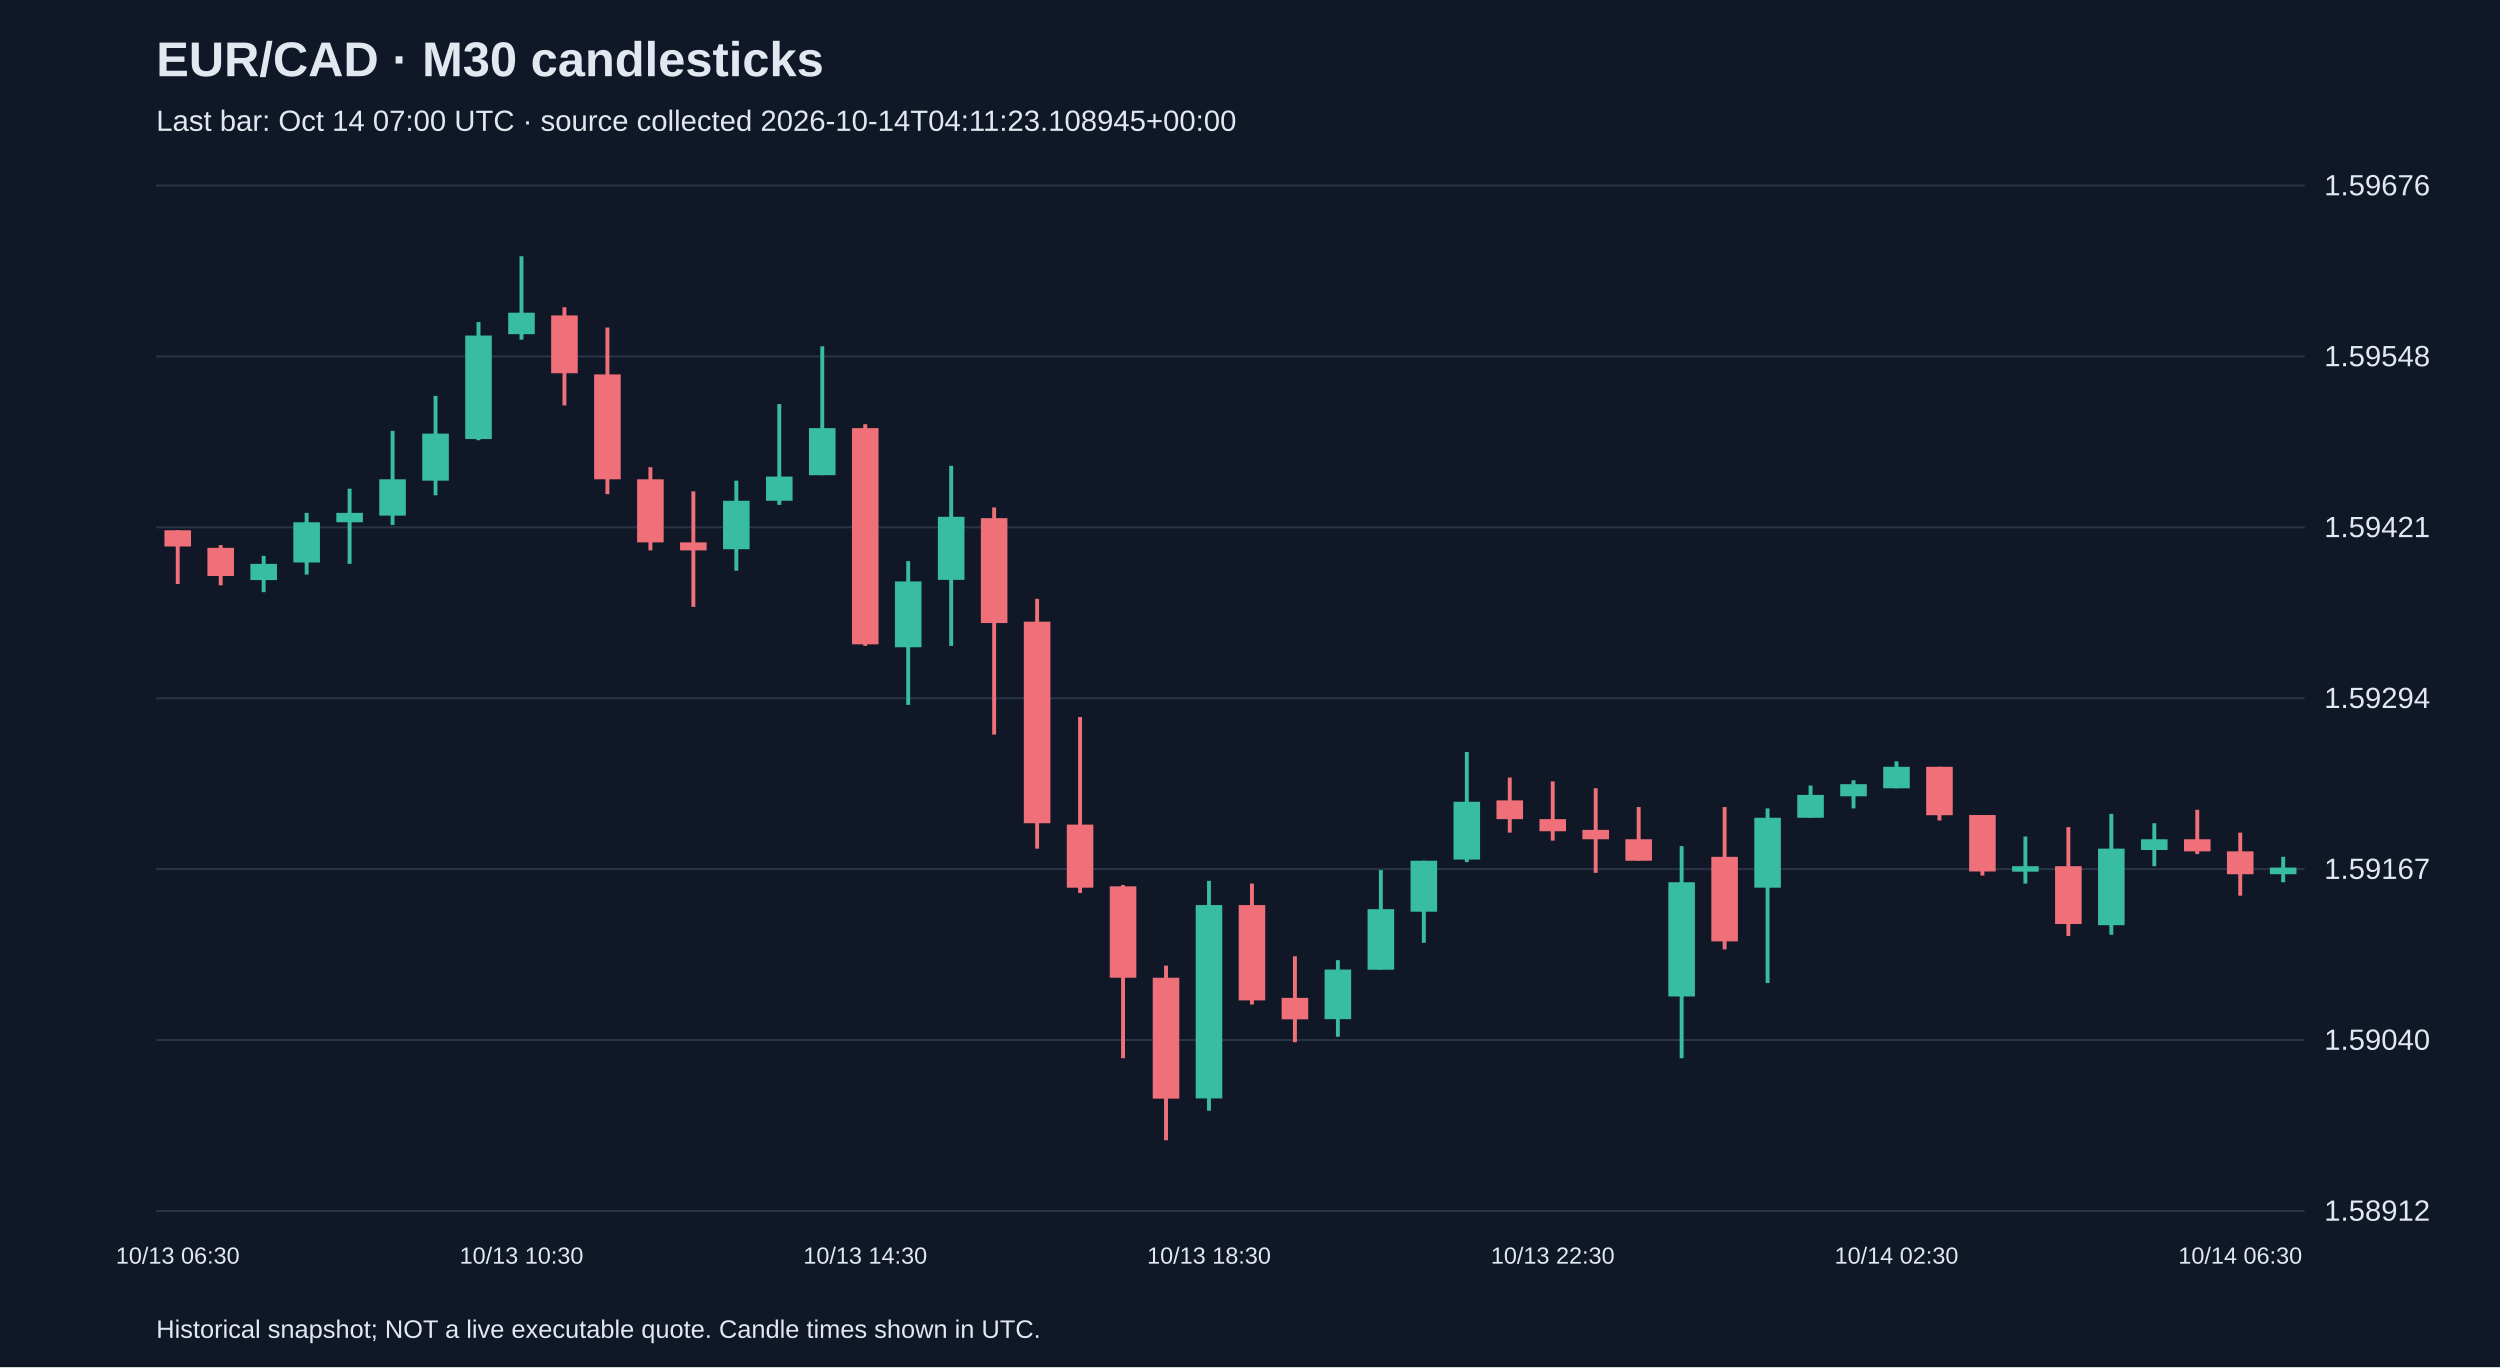
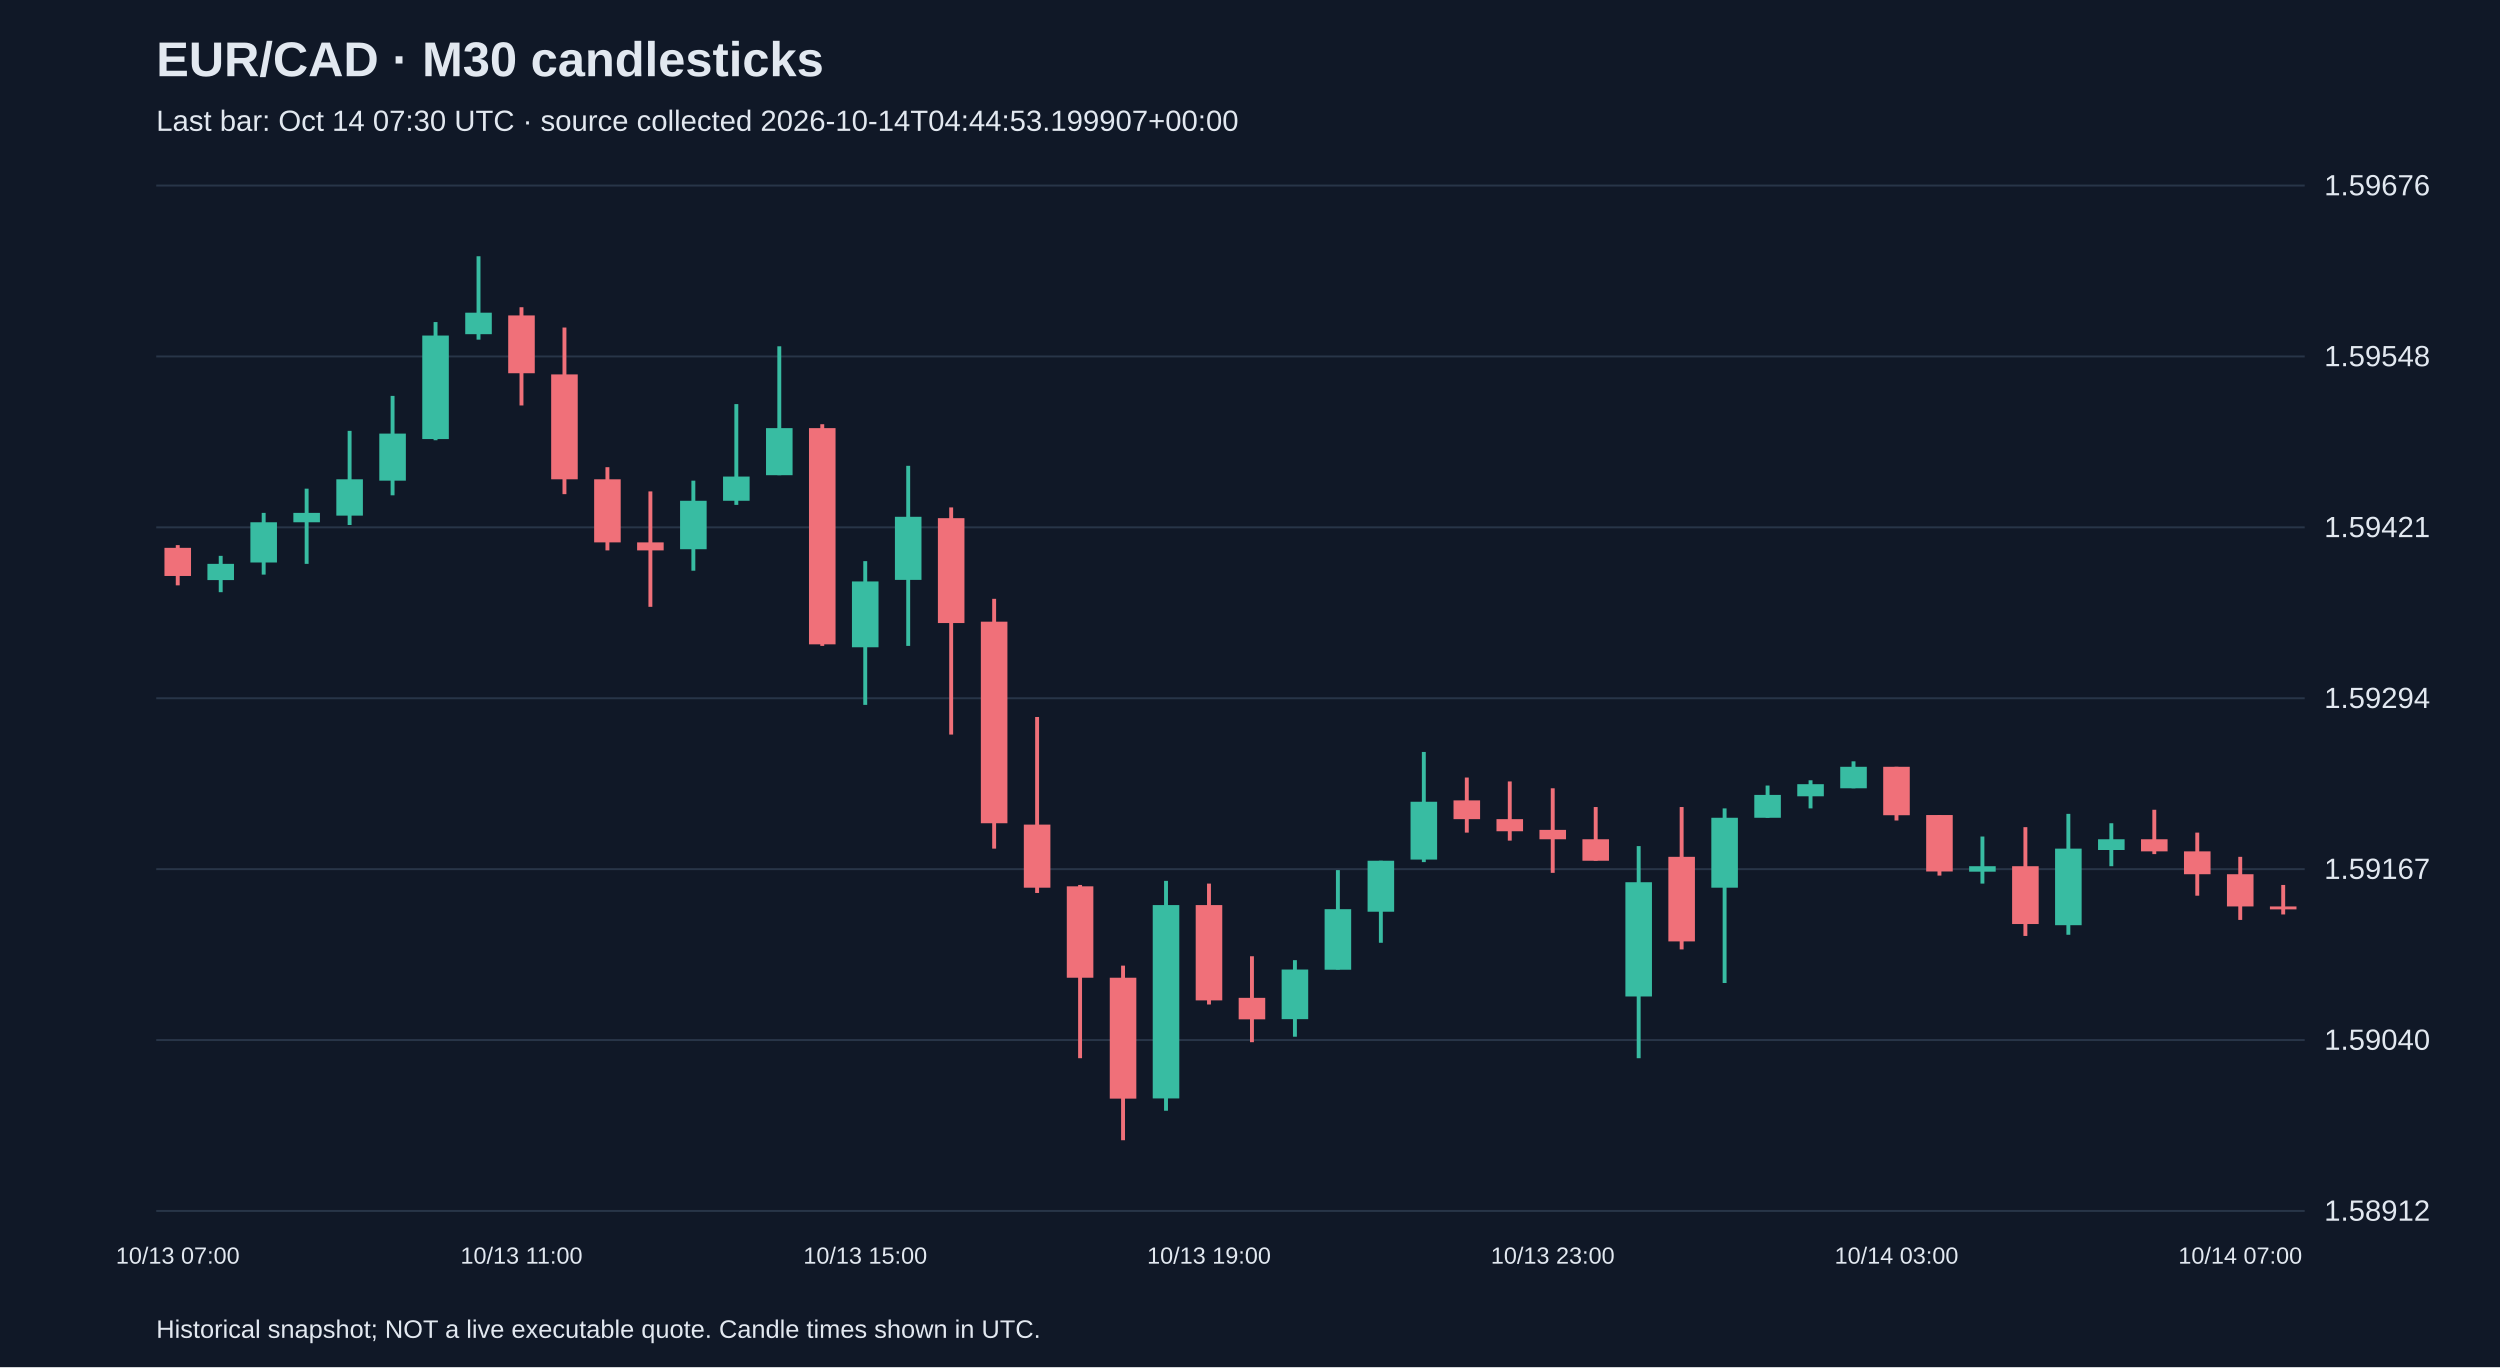
<svg xmlns="http://www.w3.org/2000/svg" viewBox="0 0 1280 700">
  <rect width="100%" height="100%" fill="#101827" />
  <style>text{font-family:Arial,sans-serif;fill:#e2e8f0}</style>
  <text x="80" y="39" font-size="25" font-weight="bold">EUR/CAD · M30 candlesticks</text>
-   <text x="80" y="67" font-size="15" fill="#a6b1c5">Last bar: Oct 14 07:00 UTC · source collected 2026-10-14T04:11:23.108945+00:00</text>
+   <text x="80" y="67" font-size="15" fill="#a6b1c5">Last bar: Oct 14 07:30 UTC · source collected 2026-10-14T04:44:53.199907+00:00</text>
  <line x1="80" y1="620.0" x2="1180" y2="620.0" stroke="#283548" />
  <text x="1190" y="625.0" font-size="15">1.58912</text>
  <line x1="80" y1="532.5" x2="1180" y2="532.5" stroke="#283548" />
  <text x="1190" y="537.5" font-size="15">1.59040</text>
  <line x1="80" y1="445.0" x2="1180" y2="445.0" stroke="#283548" />
  <text x="1190" y="450.0" font-size="15">1.59167</text>
  <line x1="80" y1="357.5" x2="1180" y2="357.5" stroke="#283548" />
  <text x="1190" y="362.5" font-size="15">1.59294</text>
  <line x1="80" y1="270.0" x2="1180" y2="270.0" stroke="#283548" />
  <text x="1190" y="275.0" font-size="15">1.59421</text>
  <line x1="80" y1="182.5" x2="1180" y2="182.5" stroke="#283548" />
  <text x="1190" y="187.5" font-size="15">1.59548</text>
  <line x1="80" y1="95.0" x2="1180" y2="95.0" stroke="#283548" />
  <text x="1190" y="100.0" font-size="15">1.59676</text>
-   <line x1="91.0" y1="271.5" x2="91.0" y2="299.0" stroke="#f07079" stroke-width="2" />
-   <rect x="84.2" y="271.5" width="13.6" height="8.3" fill="#f07079" />
-   <text x="91.0" y="647" text-anchor="middle" font-size="12">10/13 06:30</text>
-   <line x1="113.0" y1="279.1" x2="113.0" y2="299.7" stroke="#f07079" stroke-width="2" />
-   <rect x="106.2" y="280.5" width="13.6" height="14.4" fill="#f07079" />
-   <line x1="135.0" y1="284.6" x2="135.0" y2="303.2" stroke="#38bca2" stroke-width="2" />
-   <rect x="128.2" y="288.7" width="13.6" height="8.3" fill="#38bca2" />
-   <line x1="157.0" y1="262.6" x2="157.0" y2="294.2" stroke="#38bca2" stroke-width="2" />
-   <rect x="150.2" y="267.4" width="13.6" height="20.6" fill="#38bca2" />
-   <line x1="179.0" y1="250.2" x2="179.0" y2="288.7" stroke="#38bca2" stroke-width="2" />
-   <rect x="172.2" y="262.6" width="13.6" height="4.8" fill="#38bca2" />
-   <line x1="201.0" y1="220.6" x2="201.0" y2="268.8" stroke="#38bca2" stroke-width="2" />
-   <rect x="194.2" y="245.4" width="13.6" height="18.6" fill="#38bca2" />
-   <line x1="223.0" y1="202.7" x2="223.0" y2="253.6" stroke="#38bca2" stroke-width="2" />
-   <rect x="216.2" y="222.0" width="13.6" height="24.1" fill="#38bca2" />
-   <line x1="245.0" y1="164.9" x2="245.0" y2="225.4" stroke="#38bca2" stroke-width="2" />
-   <rect x="238.2" y="171.8" width="13.6" height="53.0" fill="#38bca2" />
-   <line x1="267.0" y1="131.2" x2="267.0" y2="173.9" stroke="#38bca2" stroke-width="2" />
-   <rect x="260.2" y="160.1" width="13.6" height="11.0" fill="#38bca2" />
-   <text x="267.0" y="647" text-anchor="middle" font-size="12">10/13 10:30</text>
-   <line x1="289.0" y1="157.3" x2="289.0" y2="207.6" stroke="#f07079" stroke-width="2" />
-   <rect x="282.2" y="161.5" width="13.6" height="29.6" fill="#f07079" />
-   <line x1="311.0" y1="167.7" x2="311.0" y2="253.0" stroke="#f07079" stroke-width="2" />
-   <rect x="304.2" y="191.7" width="13.6" height="53.7" fill="#f07079" />
-   <line x1="333.0" y1="239.2" x2="333.0" y2="281.8" stroke="#f07079" stroke-width="2" />
-   <rect x="326.2" y="245.4" width="13.6" height="32.3" fill="#f07079" />
-   <line x1="355.0" y1="251.6" x2="355.0" y2="310.7" stroke="#f07079" stroke-width="2" />
-   <rect x="348.2" y="277.7" width="13.6" height="4.1" fill="#f07079" />
-   <line x1="377.0" y1="246.1" x2="377.0" y2="292.2" stroke="#38bca2" stroke-width="2" />
-   <rect x="370.2" y="256.4" width="13.6" height="24.8" fill="#38bca2" />
-   <line x1="399.0" y1="206.9" x2="399.0" y2="258.5" stroke="#38bca2" stroke-width="2" />
-   <rect x="392.2" y="244.0" width="13.6" height="12.4" fill="#38bca2" />
-   <line x1="421.0" y1="177.3" x2="421.0" y2="243.3" stroke="#38bca2" stroke-width="2" />
-   <rect x="414.2" y="219.2" width="13.6" height="24.1" fill="#38bca2" />
-   <line x1="443.0" y1="217.2" x2="443.0" y2="330.7" stroke="#f07079" stroke-width="2" />
-   <rect x="436.2" y="219.2" width="13.6" height="110.7" fill="#f07079" />
-   <text x="443.0" y="647" text-anchor="middle" font-size="12">10/13 14:30</text>
-   <line x1="465.0" y1="287.3" x2="465.0" y2="360.9" stroke="#38bca2" stroke-width="2" />
-   <rect x="458.2" y="297.7" width="13.6" height="33.7" fill="#38bca2" />
-   <line x1="487.0" y1="238.5" x2="487.0" y2="330.7" stroke="#38bca2" stroke-width="2" />
-   <rect x="480.2" y="264.6" width="13.6" height="32.3" fill="#38bca2" />
-   <line x1="509.0" y1="259.8" x2="509.0" y2="376.1" stroke="#f07079" stroke-width="2" />
-   <rect x="502.2" y="265.3" width="13.6" height="53.7" fill="#f07079" />
-   <line x1="531.0" y1="306.6" x2="531.0" y2="434.5" stroke="#f07079" stroke-width="2" />
-   <rect x="524.2" y="318.3" width="13.6" height="103.2" fill="#f07079" />
-   <line x1="553.0" y1="367.1" x2="553.0" y2="457.2" stroke="#f07079" stroke-width="2" />
-   <rect x="546.2" y="422.2" width="13.6" height="32.3" fill="#f07079" />
-   <line x1="575.0" y1="453.1" x2="575.0" y2="541.8" stroke="#f07079" stroke-width="2" />
-   <rect x="568.2" y="453.8" width="13.6" height="46.8" fill="#f07079" />
-   <line x1="597.0" y1="494.4" x2="597.0" y2="583.8" stroke="#f07079" stroke-width="2" />
-   <rect x="590.2" y="500.6" width="13.6" height="61.9" fill="#f07079" />
-   <line x1="619.0" y1="451.0" x2="619.0" y2="568.7" stroke="#38bca2" stroke-width="2" />
-   <rect x="612.2" y="463.4" width="13.6" height="99.0" fill="#38bca2" />
-   <text x="619.0" y="647" text-anchor="middle" font-size="12">10/13 18:30</text>
-   <line x1="641.0" y1="452.4" x2="641.0" y2="514.3" stroke="#f07079" stroke-width="2" />
-   <rect x="634.2" y="463.4" width="13.6" height="48.8" fill="#f07079" />
-   <line x1="663.0" y1="489.6" x2="663.0" y2="533.6" stroke="#f07079" stroke-width="2" />
-   <rect x="656.2" y="510.9" width="13.6" height="11.0" fill="#f07079" />
-   <line x1="685.0" y1="491.6" x2="685.0" y2="530.8" stroke="#38bca2" stroke-width="2" />
-   <rect x="678.2" y="496.4" width="13.6" height="25.4" fill="#38bca2" />
-   <line x1="707.0" y1="445.5" x2="707.0" y2="496.4" stroke="#38bca2" stroke-width="2" />
-   <rect x="700.2" y="465.5" width="13.6" height="31.0" fill="#38bca2" />
-   <line x1="729.0" y1="440.7" x2="729.0" y2="482.7" stroke="#38bca2" stroke-width="2" />
-   <rect x="722.2" y="440.7" width="13.6" height="26.1" fill="#38bca2" />
-   <line x1="751.0" y1="385.0" x2="751.0" y2="441.4" stroke="#38bca2" stroke-width="2" />
-   <rect x="744.2" y="410.5" width="13.6" height="29.6" fill="#38bca2" />
-   <line x1="773.0" y1="398.1" x2="773.0" y2="426.3" stroke="#f07079" stroke-width="2" />
-   <rect x="766.2" y="409.8" width="13.6" height="9.6" fill="#f07079" />
-   <line x1="795.0" y1="400.1" x2="795.0" y2="430.4" stroke="#f07079" stroke-width="2" />
-   <rect x="788.2" y="419.4" width="13.6" height="6.2" fill="#f07079" />
-   <text x="795.0" y="647" text-anchor="middle" font-size="12">10/13 22:30</text>
-   <line x1="817.0" y1="403.6" x2="817.0" y2="446.9" stroke="#f07079" stroke-width="2" />
-   <rect x="810.2" y="424.9" width="13.6" height="4.8" fill="#f07079" />
-   <line x1="839.0" y1="413.2" x2="839.0" y2="440.7" stroke="#f07079" stroke-width="2" />
-   <rect x="832.2" y="429.7" width="13.6" height="11.0" fill="#f07079" />
-   <line x1="861.0" y1="433.2" x2="861.0" y2="541.8" stroke="#38bca2" stroke-width="2" />
-   <rect x="854.2" y="451.7" width="13.6" height="58.5" fill="#38bca2" />
-   <line x1="883.0" y1="413.2" x2="883.0" y2="486.1" stroke="#f07079" stroke-width="2" />
-   <rect x="876.2" y="438.7" width="13.6" height="43.3" fill="#f07079" />
-   <line x1="905.0" y1="413.9" x2="905.0" y2="503.3" stroke="#38bca2" stroke-width="2" />
-   <rect x="898.2" y="418.7" width="13.6" height="35.8" fill="#38bca2" />
-   <line x1="927.0" y1="402.2" x2="927.0" y2="418.7" stroke="#38bca2" stroke-width="2" />
-   <rect x="920.2" y="407.0" width="13.6" height="11.7" fill="#38bca2" />
-   <line x1="949.0" y1="399.5" x2="949.0" y2="413.9" stroke="#38bca2" stroke-width="2" />
-   <rect x="942.2" y="401.5" width="13.6" height="6.2" fill="#38bca2" />
-   <line x1="971.0" y1="389.8" x2="971.0" y2="403.6" stroke="#38bca2" stroke-width="2" />
-   <rect x="964.2" y="392.6" width="13.6" height="11.0" fill="#38bca2" />
-   <text x="971.0" y="647" text-anchor="middle" font-size="12">10/14 02:30</text>
-   <line x1="993.0" y1="392.6" x2="993.0" y2="420.1" stroke="#f07079" stroke-width="2" />
-   <rect x="986.2" y="392.6" width="13.6" height="24.8" fill="#f07079" />
-   <line x1="1015.0" y1="417.3" x2="1015.0" y2="448.3" stroke="#f07079" stroke-width="2" />
-   <rect x="1008.2" y="417.3" width="13.6" height="28.9" fill="#f07079" />
-   <line x1="1037.0" y1="428.3" x2="1037.0" y2="452.4" stroke="#38bca2" stroke-width="2" />
-   <rect x="1030.2" y="443.5" width="13.6" height="2.8" fill="#38bca2" />
-   <line x1="1059.0" y1="423.5" x2="1059.0" y2="479.2" stroke="#f07079" stroke-width="2" />
-   <rect x="1052.2" y="443.5" width="13.6" height="29.6" fill="#f07079" />
-   <line x1="1081.0" y1="416.7" x2="1081.0" y2="478.6" stroke="#38bca2" stroke-width="2" />
-   <rect x="1074.2" y="434.5" width="13.6" height="39.2" fill="#38bca2" />
-   <line x1="1103.0" y1="421.5" x2="1103.0" y2="443.5" stroke="#38bca2" stroke-width="2" />
-   <rect x="1096.2" y="429.7" width="13.6" height="5.5" fill="#38bca2" />
-   <line x1="1125.0" y1="414.6" x2="1125.0" y2="437.3" stroke="#f07079" stroke-width="2" />
-   <rect x="1118.2" y="429.7" width="13.6" height="6.2" fill="#f07079" />
-   <line x1="1147.0" y1="426.3" x2="1147.0" y2="458.6" stroke="#f07079" stroke-width="2" />
-   <rect x="1140.2" y="435.9" width="13.6" height="11.7" fill="#f07079" />
-   <text x="1147.0" y="647" text-anchor="middle" font-size="12">10/14 06:30</text>
-   <line x1="1169.0" y1="438.7" x2="1169.0" y2="451.7" stroke="#38bca2" stroke-width="2" />
-   <rect x="1162.2" y="444.2" width="13.6" height="3.4" fill="#38bca2" />
+   <line x1="91.0" y1="279.1" x2="91.0" y2="299.7" stroke="#f07079" stroke-width="2" />
+   <rect x="84.2" y="280.5" width="13.6" height="14.4" fill="#f07079" />
+   <text x="91.0" y="647" text-anchor="middle" font-size="12">10/13 07:00</text>
+   <line x1="113.0" y1="284.6" x2="113.0" y2="303.2" stroke="#38bca2" stroke-width="2" />
+   <rect x="106.2" y="288.7" width="13.6" height="8.3" fill="#38bca2" />
+   <line x1="135.0" y1="262.6" x2="135.0" y2="294.2" stroke="#38bca2" stroke-width="2" />
+   <rect x="128.2" y="267.4" width="13.6" height="20.6" fill="#38bca2" />
+   <line x1="157.0" y1="250.2" x2="157.0" y2="288.7" stroke="#38bca2" stroke-width="2" />
+   <rect x="150.2" y="262.6" width="13.6" height="4.8" fill="#38bca2" />
+   <line x1="179.0" y1="220.6" x2="179.0" y2="268.8" stroke="#38bca2" stroke-width="2" />
+   <rect x="172.2" y="245.4" width="13.6" height="18.6" fill="#38bca2" />
+   <line x1="201.0" y1="202.7" x2="201.0" y2="253.6" stroke="#38bca2" stroke-width="2" />
+   <rect x="194.2" y="222.0" width="13.6" height="24.1" fill="#38bca2" />
+   <line x1="223.0" y1="164.9" x2="223.0" y2="225.4" stroke="#38bca2" stroke-width="2" />
+   <rect x="216.2" y="171.8" width="13.6" height="53.0" fill="#38bca2" />
+   <line x1="245.0" y1="131.2" x2="245.0" y2="173.9" stroke="#38bca2" stroke-width="2" />
+   <rect x="238.2" y="160.1" width="13.6" height="11.0" fill="#38bca2" />
+   <line x1="267.0" y1="157.3" x2="267.0" y2="207.6" stroke="#f07079" stroke-width="2" />
+   <rect x="260.2" y="161.5" width="13.6" height="29.6" fill="#f07079" />
+   <text x="267.0" y="647" text-anchor="middle" font-size="12">10/13 11:00</text>
+   <line x1="289.0" y1="167.7" x2="289.0" y2="253.0" stroke="#f07079" stroke-width="2" />
+   <rect x="282.2" y="191.7" width="13.6" height="53.7" fill="#f07079" />
+   <line x1="311.0" y1="239.2" x2="311.0" y2="281.8" stroke="#f07079" stroke-width="2" />
+   <rect x="304.2" y="245.4" width="13.6" height="32.3" fill="#f07079" />
+   <line x1="333.0" y1="251.6" x2="333.0" y2="310.7" stroke="#f07079" stroke-width="2" />
+   <rect x="326.2" y="277.7" width="13.6" height="4.1" fill="#f07079" />
+   <line x1="355.0" y1="246.1" x2="355.0" y2="292.2" stroke="#38bca2" stroke-width="2" />
+   <rect x="348.2" y="256.4" width="13.6" height="24.8" fill="#38bca2" />
+   <line x1="377.0" y1="206.9" x2="377.0" y2="258.5" stroke="#38bca2" stroke-width="2" />
+   <rect x="370.2" y="244.0" width="13.6" height="12.4" fill="#38bca2" />
+   <line x1="399.0" y1="177.3" x2="399.0" y2="243.3" stroke="#38bca2" stroke-width="2" />
+   <rect x="392.2" y="219.2" width="13.6" height="24.1" fill="#38bca2" />
+   <line x1="421.0" y1="217.2" x2="421.0" y2="330.7" stroke="#f07079" stroke-width="2" />
+   <rect x="414.2" y="219.2" width="13.6" height="110.7" fill="#f07079" />
+   <line x1="443.0" y1="287.3" x2="443.0" y2="360.9" stroke="#38bca2" stroke-width="2" />
+   <rect x="436.2" y="297.7" width="13.6" height="33.7" fill="#38bca2" />
+   <text x="443.0" y="647" text-anchor="middle" font-size="12">10/13 15:00</text>
+   <line x1="465.0" y1="238.5" x2="465.0" y2="330.7" stroke="#38bca2" stroke-width="2" />
+   <rect x="458.2" y="264.6" width="13.6" height="32.3" fill="#38bca2" />
+   <line x1="487.0" y1="259.8" x2="487.0" y2="376.1" stroke="#f07079" stroke-width="2" />
+   <rect x="480.2" y="265.3" width="13.6" height="53.7" fill="#f07079" />
+   <line x1="509.0" y1="306.6" x2="509.0" y2="434.5" stroke="#f07079" stroke-width="2" />
+   <rect x="502.2" y="318.3" width="13.6" height="103.2" fill="#f07079" />
+   <line x1="531.0" y1="367.1" x2="531.0" y2="457.2" stroke="#f07079" stroke-width="2" />
+   <rect x="524.2" y="422.2" width="13.6" height="32.3" fill="#f07079" />
+   <line x1="553.0" y1="453.1" x2="553.0" y2="541.8" stroke="#f07079" stroke-width="2" />
+   <rect x="546.2" y="453.8" width="13.6" height="46.8" fill="#f07079" />
+   <line x1="575.0" y1="494.4" x2="575.0" y2="583.8" stroke="#f07079" stroke-width="2" />
+   <rect x="568.2" y="500.6" width="13.6" height="61.9" fill="#f07079" />
+   <line x1="597.0" y1="451.0" x2="597.0" y2="568.7" stroke="#38bca2" stroke-width="2" />
+   <rect x="590.2" y="463.4" width="13.6" height="99.0" fill="#38bca2" />
+   <line x1="619.0" y1="452.4" x2="619.0" y2="514.3" stroke="#f07079" stroke-width="2" />
+   <rect x="612.2" y="463.4" width="13.6" height="48.8" fill="#f07079" />
+   <text x="619.0" y="647" text-anchor="middle" font-size="12">10/13 19:00</text>
+   <line x1="641.0" y1="489.6" x2="641.0" y2="533.6" stroke="#f07079" stroke-width="2" />
+   <rect x="634.2" y="510.9" width="13.6" height="11.0" fill="#f07079" />
+   <line x1="663.0" y1="491.6" x2="663.0" y2="530.8" stroke="#38bca2" stroke-width="2" />
+   <rect x="656.2" y="496.4" width="13.6" height="25.4" fill="#38bca2" />
+   <line x1="685.0" y1="445.5" x2="685.0" y2="496.4" stroke="#38bca2" stroke-width="2" />
+   <rect x="678.2" y="465.5" width="13.6" height="31.0" fill="#38bca2" />
+   <line x1="707.0" y1="440.7" x2="707.0" y2="482.7" stroke="#38bca2" stroke-width="2" />
+   <rect x="700.2" y="440.7" width="13.6" height="26.1" fill="#38bca2" />
+   <line x1="729.0" y1="385.0" x2="729.0" y2="441.4" stroke="#38bca2" stroke-width="2" />
+   <rect x="722.2" y="410.5" width="13.6" height="29.6" fill="#38bca2" />
+   <line x1="751.0" y1="398.1" x2="751.0" y2="426.3" stroke="#f07079" stroke-width="2" />
+   <rect x="744.2" y="409.8" width="13.6" height="9.6" fill="#f07079" />
+   <line x1="773.0" y1="400.1" x2="773.0" y2="430.4" stroke="#f07079" stroke-width="2" />
+   <rect x="766.2" y="419.4" width="13.6" height="6.2" fill="#f07079" />
+   <line x1="795.0" y1="403.6" x2="795.0" y2="446.9" stroke="#f07079" stroke-width="2" />
+   <rect x="788.2" y="424.9" width="13.6" height="4.8" fill="#f07079" />
+   <text x="795.0" y="647" text-anchor="middle" font-size="12">10/13 23:00</text>
+   <line x1="817.0" y1="413.2" x2="817.0" y2="440.7" stroke="#f07079" stroke-width="2" />
+   <rect x="810.2" y="429.7" width="13.6" height="11.0" fill="#f07079" />
+   <line x1="839.0" y1="433.2" x2="839.0" y2="541.8" stroke="#38bca2" stroke-width="2" />
+   <rect x="832.2" y="451.7" width="13.6" height="58.5" fill="#38bca2" />
+   <line x1="861.0" y1="413.2" x2="861.0" y2="486.1" stroke="#f07079" stroke-width="2" />
+   <rect x="854.2" y="438.7" width="13.6" height="43.3" fill="#f07079" />
+   <line x1="883.0" y1="413.9" x2="883.0" y2="503.3" stroke="#38bca2" stroke-width="2" />
+   <rect x="876.2" y="418.7" width="13.6" height="35.8" fill="#38bca2" />
+   <line x1="905.0" y1="402.2" x2="905.0" y2="418.7" stroke="#38bca2" stroke-width="2" />
+   <rect x="898.2" y="407.0" width="13.6" height="11.7" fill="#38bca2" />
+   <line x1="927.0" y1="399.5" x2="927.0" y2="413.9" stroke="#38bca2" stroke-width="2" />
+   <rect x="920.2" y="401.5" width="13.6" height="6.2" fill="#38bca2" />
+   <line x1="949.0" y1="389.8" x2="949.0" y2="403.6" stroke="#38bca2" stroke-width="2" />
+   <rect x="942.2" y="392.6" width="13.6" height="11.0" fill="#38bca2" />
+   <line x1="971.0" y1="392.6" x2="971.0" y2="420.1" stroke="#f07079" stroke-width="2" />
+   <rect x="964.2" y="392.6" width="13.6" height="24.8" fill="#f07079" />
+   <text x="971.0" y="647" text-anchor="middle" font-size="12">10/14 03:00</text>
+   <line x1="993.0" y1="417.3" x2="993.0" y2="448.3" stroke="#f07079" stroke-width="2" />
+   <rect x="986.2" y="417.3" width="13.6" height="28.9" fill="#f07079" />
+   <line x1="1015.0" y1="428.3" x2="1015.0" y2="452.4" stroke="#38bca2" stroke-width="2" />
+   <rect x="1008.2" y="443.5" width="13.6" height="2.8" fill="#38bca2" />
+   <line x1="1037.0" y1="423.5" x2="1037.0" y2="479.2" stroke="#f07079" stroke-width="2" />
+   <rect x="1030.2" y="443.5" width="13.6" height="29.6" fill="#f07079" />
+   <line x1="1059.0" y1="416.7" x2="1059.0" y2="478.6" stroke="#38bca2" stroke-width="2" />
+   <rect x="1052.2" y="434.5" width="13.6" height="39.2" fill="#38bca2" />
+   <line x1="1081.0" y1="421.5" x2="1081.0" y2="443.5" stroke="#38bca2" stroke-width="2" />
+   <rect x="1074.2" y="429.7" width="13.6" height="5.5" fill="#38bca2" />
+   <line x1="1103.0" y1="414.6" x2="1103.0" y2="437.3" stroke="#f07079" stroke-width="2" />
+   <rect x="1096.2" y="429.7" width="13.6" height="6.2" fill="#f07079" />
+   <line x1="1125.0" y1="426.3" x2="1125.0" y2="458.6" stroke="#f07079" stroke-width="2" />
+   <rect x="1118.2" y="435.9" width="13.6" height="11.7" fill="#f07079" />
+   <line x1="1147.0" y1="438.7" x2="1147.0" y2="471.0" stroke="#f07079" stroke-width="2" />
+   <rect x="1140.2" y="447.6" width="13.6" height="16.5" fill="#f07079" />
+   <text x="1147.0" y="647" text-anchor="middle" font-size="12">10/14 07:00</text>
+   <line x1="1169.0" y1="453.1" x2="1169.0" y2="468.2" stroke="#f07079" stroke-width="2" />
+   <rect x="1162.2" y="464.1" width="13.6" height="1.5" fill="#f07079" />
  <text x="80" y="685" font-size="13">Historical snapshot; NOT a live executable quote. Candle times shown in UTC.</text>
</svg>
